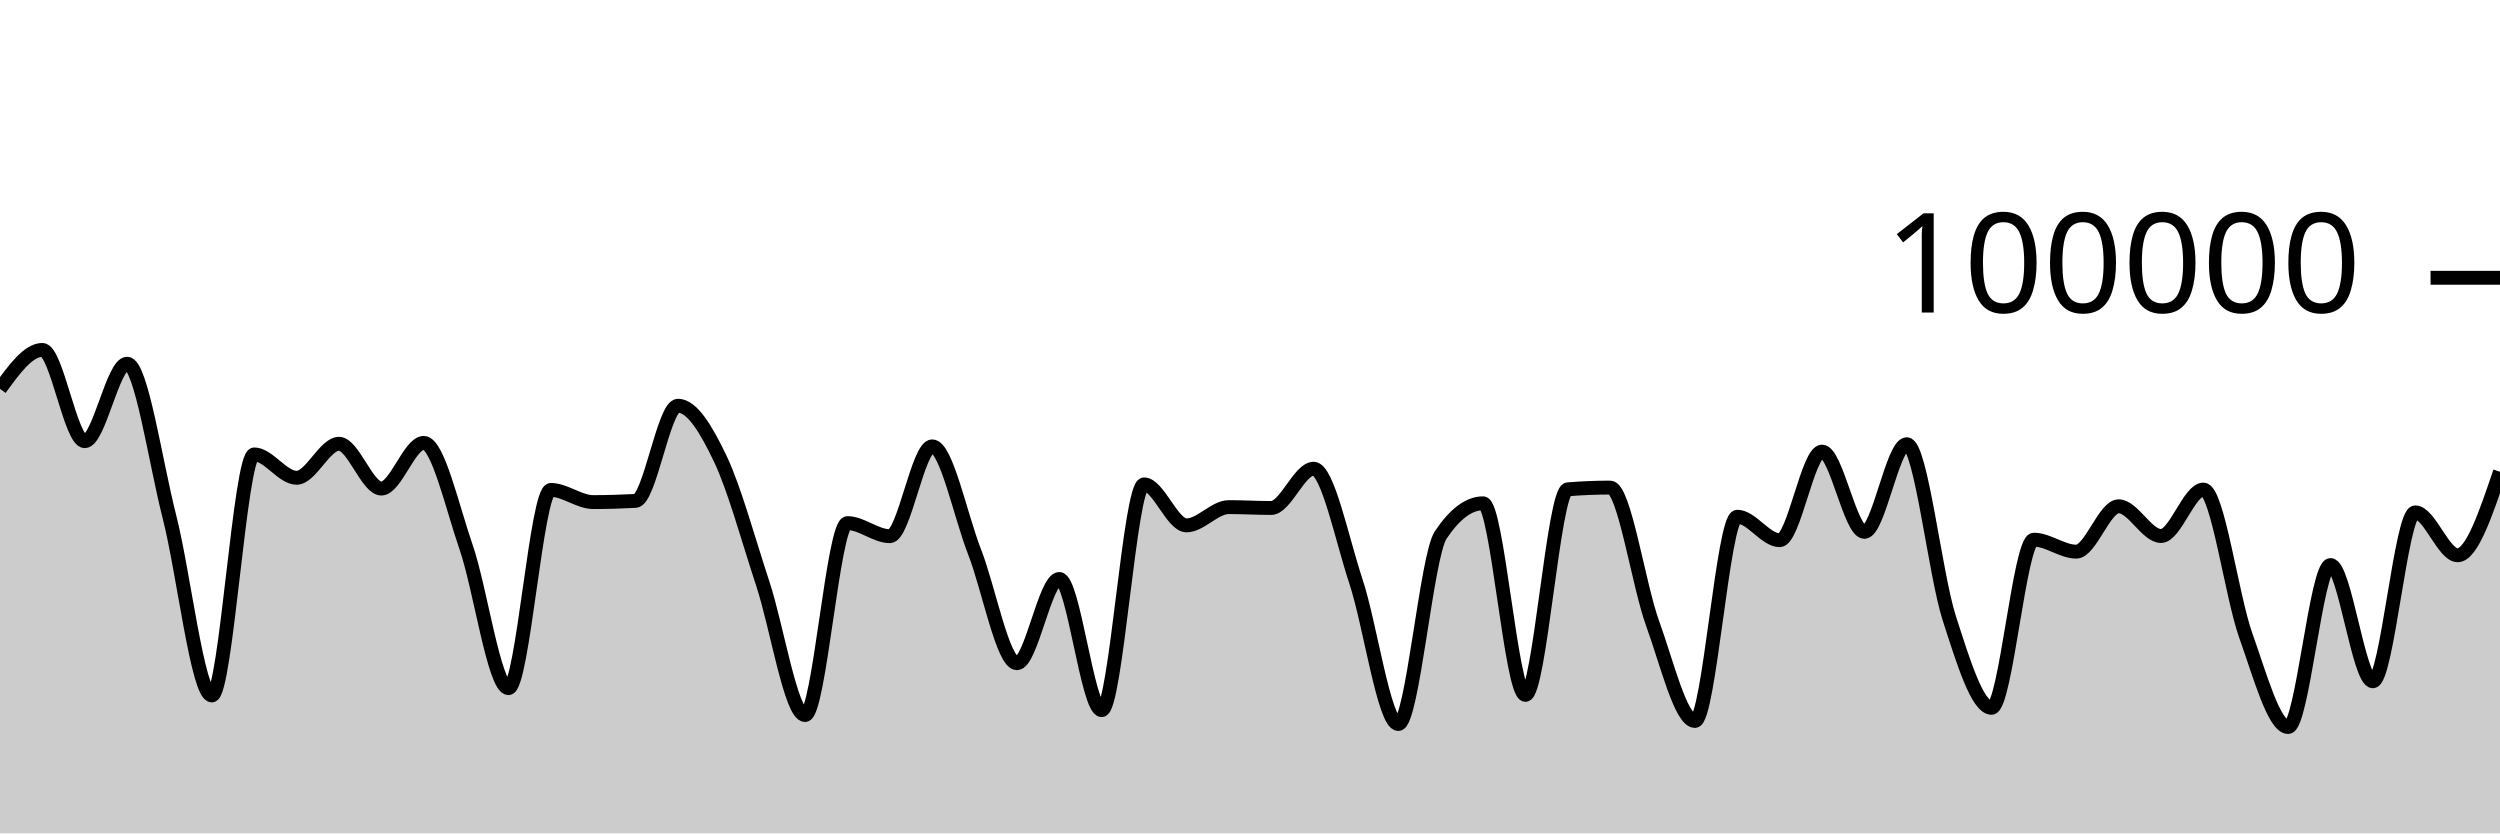
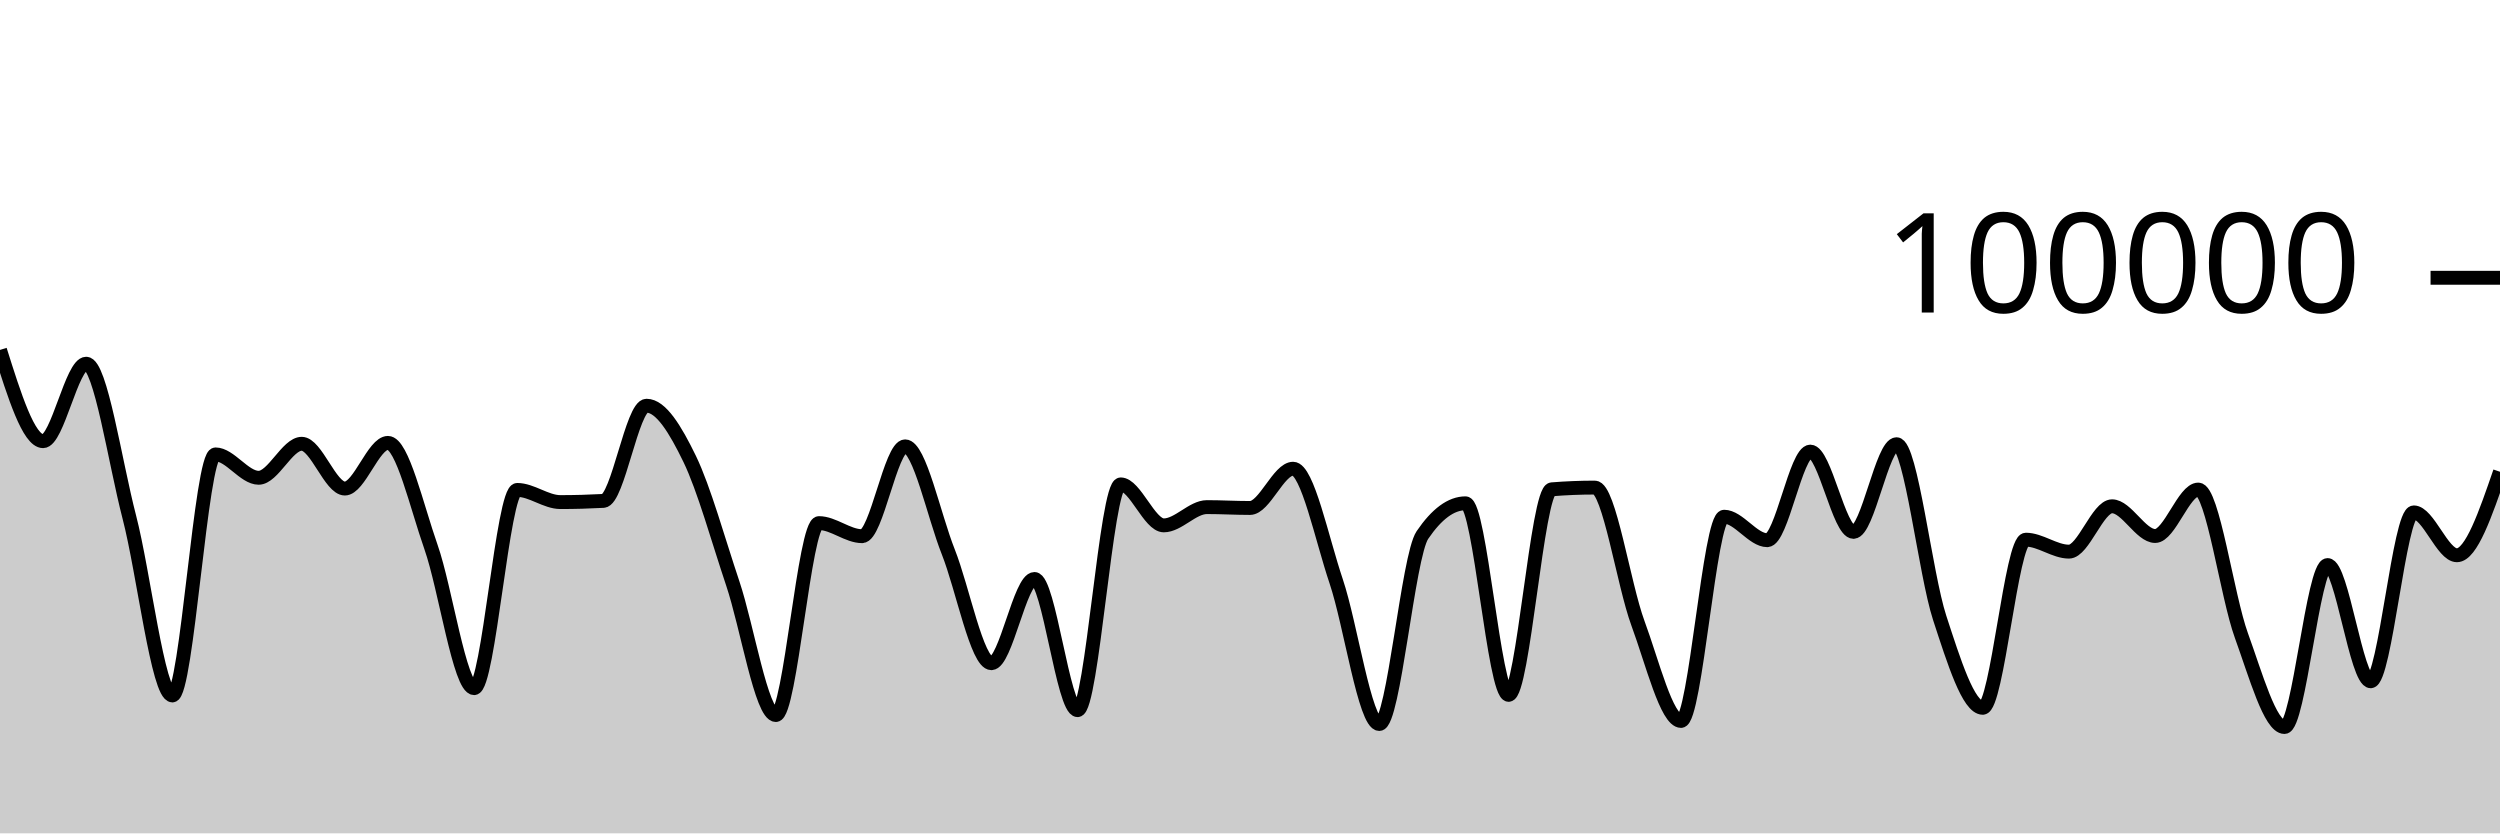
<svg xmlns="http://www.w3.org/2000/svg" viewBox="0 0 180 60">
  <g transform="translate(0,20)">
-     <path class="area" fill="rgba(0, 0, 0, 0.2)" d="M0,7.998C1.017,6.596,2.034,5.194,3.051,5.194C4.068,5.194,5.085,11.765,6.102,11.765C7.119,11.765,8.136,6.186,9.153,6.186C10.169,6.186,11.186,13.243,12.203,17.224C13.22,21.205,14.237,30.072,15.254,30.072C16.271,30.072,17.288,12.717,18.305,12.717C19.322,12.717,20.339,14.4,21.356,14.4C22.373,14.4,23.39,11.952,24.407,11.952C25.424,11.952,26.441,15.176,27.458,15.176C28.475,15.176,29.492,11.888,30.508,11.888C31.525,11.888,32.542,16.45,33.559,19.394C34.576,22.337,35.593,29.546,36.61,29.546C37.627,29.546,38.644,15.275,39.661,15.275C40.678,15.275,41.695,16.15,42.712,16.15C43.729,16.15,44.746,16.121,45.763,16.065C46.78,16.009,47.797,9.212,48.814,9.212C49.831,9.212,50.847,10.907,51.864,13.039C52.881,15.171,53.898,18.93,54.915,22.004C55.932,25.078,56.949,31.483,57.966,31.483C58.983,31.483,60,17.664,61.017,17.664C62.034,17.664,63.051,18.605,64.068,18.605C65.085,18.605,66.102,12.138,67.119,12.138C68.136,12.138,69.153,17.132,70.169,19.734C71.186,22.336,72.203,27.75,73.22,27.75C74.237,27.75,75.254,21.686,76.271,21.686C77.288,21.686,78.305,31.131,79.322,31.131C80.339,31.131,81.356,14.876,82.373,14.876C83.39,14.876,84.407,17.827,85.424,17.827C86.441,17.827,87.458,16.512,88.475,16.512C89.492,16.512,90.508,16.574,91.525,16.574C92.542,16.574,93.559,13.748,94.576,13.748C95.593,13.748,96.61,18.796,97.627,21.86C98.644,24.923,99.661,32.129,100.678,32.129C101.695,32.129,102.712,20.043,103.729,18.521C104.746,16.999,105.763,16.238,106.78,16.238C107.797,16.238,108.814,30.03,109.831,30.03C110.847,30.03,111.864,15.315,112.881,15.231C113.898,15.148,114.915,15.106,115.932,15.106C116.949,15.106,117.966,22.071,118.983,24.872C120,27.672,121.017,31.908,122.034,31.908C123.051,31.908,124.068,17.204,125.085,17.204C126.102,17.204,127.119,18.894,128.136,18.894C129.153,18.894,130.169,12.515,131.186,12.515C132.203,12.515,133.22,18.294,134.237,18.294C135.254,18.294,136.271,11.984,137.288,11.984C138.305,11.984,139.322,21.317,140.339,24.48C141.356,27.643,142.373,30.962,143.39,30.962C144.407,30.962,145.424,18.857,146.441,18.857C147.458,18.857,148.475,19.718,149.492,19.718C150.508,19.718,151.525,16.453,152.542,16.453C153.559,16.453,154.576,18.592,155.593,18.592C156.61,18.592,157.627,15.248,158.644,15.248C159.661,15.248,160.678,22.906,161.695,25.755C162.712,28.605,163.729,32.345,164.746,32.345C165.763,32.345,166.78,20.684,167.797,20.684C168.814,20.684,169.831,29.051,170.847,29.051C171.864,29.051,172.881,16.892,173.898,16.892C174.915,16.892,175.932,19.978,176.949,19.978C177.966,19.978,178.983,16.973,180,13.967L180,40C178.983,40,177.966,40,176.949,40C175.932,40,174.915,40,173.898,40C172.881,40,171.864,40,170.847,40C169.831,40,168.814,40,167.797,40C166.78,40,165.763,40,164.746,40C163.729,40,162.712,40,161.695,40C160.678,40,159.661,40,158.644,40C157.627,40,156.61,40,155.593,40C154.576,40,153.559,40,152.542,40C151.525,40,150.508,40,149.492,40C148.475,40,147.458,40,146.441,40C145.424,40,144.407,40,143.39,40C142.373,40,141.356,40,140.339,40C139.322,40,138.305,40,137.288,40C136.271,40,135.254,40,134.237,40C133.22,40,132.203,40,131.186,40C130.169,40,129.153,40,128.136,40C127.119,40,126.102,40,125.085,40C124.068,40,123.051,40,122.034,40C121.017,40,120,40,118.983,40C117.966,40,116.949,40,115.932,40C114.915,40,113.898,40,112.881,40C111.864,40,110.847,40,109.831,40C108.814,40,107.797,40,106.78,40C105.763,40,104.746,40,103.729,40C102.712,40,101.695,40,100.678,40C99.661,40,98.644,40,97.627,40C96.61,40,95.593,40,94.576,40C93.559,40,92.542,40,91.525,40C90.508,40,89.492,40,88.475,40C87.458,40,86.441,40,85.424,40C84.407,40,83.39,40,82.373,40C81.356,40,80.339,40,79.322,40C78.305,40,77.288,40,76.271,40C75.254,40,74.237,40,73.22,40C72.203,40,71.186,40,70.169,40C69.153,40,68.136,40,67.119,40C66.102,40,65.085,40,64.068,40C63.051,40,62.034,40,61.017,40C60,40,58.983,40,57.966,40C56.949,40,55.932,40,54.915,40C53.898,40,52.881,40,51.864,40C50.847,40,49.831,40,48.814,40C47.797,40,46.78,40,45.763,40C44.746,40,43.729,40,42.712,40C41.695,40,40.678,40,39.661,40C38.644,40,37.627,40,36.61,40C35.593,40,34.576,40,33.559,40C32.542,40,31.525,40,30.508,40C29.492,40,28.475,40,27.458,40C26.441,40,25.424,40,24.407,40C23.39,40,22.373,40,21.356,40C20.339,40,19.322,40,18.305,40C17.288,40,16.271,40,15.254,40C14.237,40,13.22,40,12.203,40C11.186,40,10.169,40,9.153,40C8.136,40,7.119,40,6.102,40C5.085,40,4.068,40,3.051,40C2.034,40,1.017,40,0,40Z" />
-     <path class="line" stroke="black" fill="none" d="M0,7.998C1.017,6.596,2.034,5.194,3.051,5.194C4.068,5.194,5.085,11.765,6.102,11.765C7.119,11.765,8.136,6.186,9.153,6.186C10.169,6.186,11.186,13.243,12.203,17.224C13.22,21.205,14.237,30.072,15.254,30.072C16.271,30.072,17.288,12.717,18.305,12.717C19.322,12.717,20.339,14.4,21.356,14.4C22.373,14.4,23.39,11.952,24.407,11.952C25.424,11.952,26.441,15.176,27.458,15.176C28.475,15.176,29.492,11.888,30.508,11.888C31.525,11.888,32.542,16.45,33.559,19.394C34.576,22.337,35.593,29.546,36.61,29.546C37.627,29.546,38.644,15.275,39.661,15.275C40.678,15.275,41.695,16.15,42.712,16.15C43.729,16.15,44.746,16.121,45.763,16.065C46.78,16.009,47.797,9.212,48.814,9.212C49.831,9.212,50.847,10.907,51.864,13.039C52.881,15.171,53.898,18.93,54.915,22.004C55.932,25.078,56.949,31.483,57.966,31.483C58.983,31.483,60,17.664,61.017,17.664C62.034,17.664,63.051,18.605,64.068,18.605C65.085,18.605,66.102,12.138,67.119,12.138C68.136,12.138,69.153,17.132,70.169,19.734C71.186,22.336,72.203,27.75,73.22,27.75C74.237,27.75,75.254,21.686,76.271,21.686C77.288,21.686,78.305,31.131,79.322,31.131C80.339,31.131,81.356,14.876,82.373,14.876C83.39,14.876,84.407,17.827,85.424,17.827C86.441,17.827,87.458,16.512,88.475,16.512C89.492,16.512,90.508,16.574,91.525,16.574C92.542,16.574,93.559,13.748,94.576,13.748C95.593,13.748,96.61,18.796,97.627,21.86C98.644,24.923,99.661,32.129,100.678,32.129C101.695,32.129,102.712,20.043,103.729,18.521C104.746,16.999,105.763,16.238,106.78,16.238C107.797,16.238,108.814,30.03,109.831,30.03C110.847,30.03,111.864,15.315,112.881,15.231C113.898,15.148,114.915,15.106,115.932,15.106C116.949,15.106,117.966,22.071,118.983,24.872C120,27.672,121.017,31.908,122.034,31.908C123.051,31.908,124.068,17.204,125.085,17.204C126.102,17.204,127.119,18.894,128.136,18.894C129.153,18.894,130.169,12.515,131.186,12.515C132.203,12.515,133.22,18.294,134.237,18.294C135.254,18.294,136.271,11.984,137.288,11.984C138.305,11.984,139.322,21.317,140.339,24.48C141.356,27.643,142.373,30.962,143.39,30.962C144.407,30.962,145.424,18.857,146.441,18.857C147.458,18.857,148.475,19.718,149.492,19.718C150.508,19.718,151.525,16.453,152.542,16.453C153.559,16.453,154.576,18.592,155.593,18.592C156.61,18.592,157.627,15.248,158.644,15.248C159.661,15.248,160.678,22.906,161.695,25.755C162.712,28.605,163.729,32.345,164.746,32.345C165.763,32.345,166.78,20.684,167.797,20.684C168.814,20.684,169.831,29.051,170.847,29.051C171.864,29.051,172.881,16.892,173.898,16.892C174.915,16.892,175.932,19.978,176.949,19.978C177.966,19.978,178.983,16.973,180,13.967" />
+     <path class="area" fill="rgba(0, 0, 0, 0.2)" d="M0,5.194C1.034,8.48,2.069,11.765,3.103,11.765C4.138,11.765,5.172,6.186,6.207,6.186C7.241,6.186,8.276,13.243,9.31,17.224C10.345,21.205,11.379,30.072,12.414,30.072C13.448,30.072,14.483,12.717,15.517,12.717C16.552,12.717,17.586,14.4,18.621,14.4C19.655,14.4,20.69,11.952,21.724,11.952C22.759,11.952,23.793,15.176,24.828,15.176C25.862,15.176,26.897,11.888,27.931,11.888C28.966,11.888,30,16.45,31.034,19.394C32.069,22.337,33.103,29.546,34.138,29.546C35.172,29.546,36.207,15.275,37.241,15.275C38.276,15.275,39.31,16.15,40.345,16.15C41.379,16.15,42.414,16.121,43.448,16.065C44.483,16.009,45.517,9.212,46.552,9.212C47.586,9.212,48.621,10.907,49.655,13.039C50.69,15.171,51.724,18.93,52.759,22.004C53.793,25.078,54.828,31.483,55.862,31.483C56.897,31.483,57.931,17.664,58.966,17.664C60,17.664,61.034,18.605,62.069,18.605C63.103,18.605,64.138,12.138,65.172,12.138C66.207,12.138,67.241,17.132,68.276,19.734C69.31,22.336,70.345,27.75,71.379,27.75C72.414,27.75,73.448,21.686,74.483,21.686C75.517,21.686,76.552,31.131,77.586,31.131C78.621,31.131,79.655,14.876,80.69,14.876C81.724,14.876,82.759,17.827,83.793,17.827C84.828,17.827,85.862,16.512,86.897,16.512C87.931,16.512,88.966,16.574,90,16.574C91.034,16.574,92.069,13.748,93.103,13.748C94.138,13.748,95.172,18.796,96.207,21.86C97.241,24.923,98.276,32.129,99.31,32.129C100.345,32.129,101.379,20.043,102.414,18.521C103.448,16.999,104.483,16.238,105.517,16.238C106.552,16.238,107.586,30.03,108.621,30.03C109.655,30.03,110.69,15.315,111.724,15.231C112.759,15.148,113.793,15.106,114.828,15.106C115.862,15.106,116.897,22.071,117.931,24.872C118.966,27.672,120,31.908,121.034,31.908C122.069,31.908,123.103,17.204,124.138,17.204C125.172,17.204,126.207,18.894,127.241,18.894C128.276,18.894,129.31,12.515,130.345,12.515C131.379,12.515,132.414,18.294,133.448,18.294C134.483,18.294,135.517,11.984,136.552,11.984C137.586,11.984,138.621,21.317,139.655,24.48C140.69,27.643,141.724,30.962,142.759,30.962C143.793,30.962,144.828,18.857,145.862,18.857C146.897,18.857,147.931,19.718,148.966,19.718C150,19.718,151.034,16.453,152.069,16.453C153.103,16.453,154.138,18.592,155.172,18.592C156.207,18.592,157.241,15.248,158.276,15.248C159.31,15.248,160.345,22.906,161.379,25.755C162.414,28.605,163.448,32.345,164.483,32.345C165.517,32.345,166.552,20.684,167.586,20.684C168.621,20.684,169.655,29.051,170.69,29.051C171.724,29.051,172.759,16.892,173.793,16.892C174.828,16.892,175.862,19.978,176.897,19.978C177.931,19.978,178.966,16.973,180,13.967L180,40C178.966,40,177.931,40,176.897,40C175.862,40,174.828,40,173.793,40C172.759,40,171.724,40,170.69,40C169.655,40,168.621,40,167.586,40C166.552,40,165.517,40,164.483,40C163.448,40,162.414,40,161.379,40C160.345,40,159.31,40,158.276,40C157.241,40,156.207,40,155.172,40C154.138,40,153.103,40,152.069,40C151.034,40,150,40,148.966,40C147.931,40,146.897,40,145.862,40C144.828,40,143.793,40,142.759,40C141.724,40,140.69,40,139.655,40C138.621,40,137.586,40,136.552,40C135.517,40,134.483,40,133.448,40C132.414,40,131.379,40,130.345,40C129.31,40,128.276,40,127.241,40C126.207,40,125.172,40,124.138,40C123.103,40,122.069,40,121.034,40C120,40,118.966,40,117.931,40C116.897,40,115.862,40,114.828,40C113.793,40,112.759,40,111.724,40C110.69,40,109.655,40,108.621,40C107.586,40,106.552,40,105.517,40C104.483,40,103.448,40,102.414,40C101.379,40,100.345,40,99.31,40C98.276,40,97.241,40,96.207,40C95.172,40,94.138,40,93.103,40C92.069,40,91.034,40,90,40C88.966,40,87.931,40,86.897,40C85.862,40,84.828,40,83.793,40C82.759,40,81.724,40,80.69,40C79.655,40,78.621,40,77.586,40C76.552,40,75.517,40,74.483,40C73.448,40,72.414,40,71.379,40C70.345,40,69.31,40,68.276,40C67.241,40,66.207,40,65.172,40C64.138,40,63.103,40,62.069,40C61.034,40,60,40,58.966,40C57.931,40,56.897,40,55.862,40C54.828,40,53.793,40,52.759,40C51.724,40,50.69,40,49.655,40C48.621,40,47.586,40,46.552,40C45.517,40,44.483,40,43.448,40C42.414,40,41.379,40,40.345,40C39.31,40,38.276,40,37.241,40C36.207,40,35.172,40,34.138,40C33.103,40,32.069,40,31.034,40C30,40,28.966,40,27.931,40C26.897,40,25.862,40,24.828,40C23.793,40,22.759,40,21.724,40C20.69,40,19.655,40,18.621,40C17.586,40,16.552,40,15.517,40C14.483,40,13.448,40,12.414,40C11.379,40,10.345,40,9.31,40C8.276,40,7.241,40,6.207,40C5.172,40,4.138,40,3.103,40C2.069,40,1.034,40,0,40Z" />
+     <path class="line" stroke="black" fill="none" d="M0,5.194C1.034,8.48,2.069,11.765,3.103,11.765C4.138,11.765,5.172,6.186,6.207,6.186C7.241,6.186,8.276,13.243,9.31,17.224C10.345,21.205,11.379,30.072,12.414,30.072C13.448,30.072,14.483,12.717,15.517,12.717C16.552,12.717,17.586,14.4,18.621,14.4C19.655,14.4,20.69,11.952,21.724,11.952C22.759,11.952,23.793,15.176,24.828,15.176C25.862,15.176,26.897,11.888,27.931,11.888C28.966,11.888,30,16.45,31.034,19.394C32.069,22.337,33.103,29.546,34.138,29.546C35.172,29.546,36.207,15.275,37.241,15.275C38.276,15.275,39.31,16.15,40.345,16.15C41.379,16.15,42.414,16.121,43.448,16.065C44.483,16.009,45.517,9.212,46.552,9.212C47.586,9.212,48.621,10.907,49.655,13.039C50.69,15.171,51.724,18.93,52.759,22.004C53.793,25.078,54.828,31.483,55.862,31.483C56.897,31.483,57.931,17.664,58.966,17.664C60,17.664,61.034,18.605,62.069,18.605C63.103,18.605,64.138,12.138,65.172,12.138C66.207,12.138,67.241,17.132,68.276,19.734C69.31,22.336,70.345,27.75,71.379,27.75C72.414,27.75,73.448,21.686,74.483,21.686C75.517,21.686,76.552,31.131,77.586,31.131C78.621,31.131,79.655,14.876,80.69,14.876C81.724,14.876,82.759,17.827,83.793,17.827C84.828,17.827,85.862,16.512,86.897,16.512C87.931,16.512,88.966,16.574,90,16.574C91.034,16.574,92.069,13.748,93.103,13.748C94.138,13.748,95.172,18.796,96.207,21.86C97.241,24.923,98.276,32.129,99.31,32.129C100.345,32.129,101.379,20.043,102.414,18.521C103.448,16.999,104.483,16.238,105.517,16.238C106.552,16.238,107.586,30.03,108.621,30.03C109.655,30.03,110.69,15.315,111.724,15.231C112.759,15.148,113.793,15.106,114.828,15.106C115.862,15.106,116.897,22.071,117.931,24.872C118.966,27.672,120,31.908,121.034,31.908C122.069,31.908,123.103,17.204,124.138,17.204C125.172,17.204,126.207,18.894,127.241,18.894C128.276,18.894,129.31,12.515,130.345,12.515C131.379,12.515,132.414,18.294,133.448,18.294C134.483,18.294,135.517,11.984,136.552,11.984C137.586,11.984,138.621,21.317,139.655,24.48C140.69,27.643,141.724,30.962,142.759,30.962C143.793,30.962,144.828,18.857,145.862,18.857C146.897,18.857,147.931,19.718,148.966,19.718C150,19.718,151.034,16.453,152.069,16.453C153.103,16.453,154.138,18.592,155.172,18.592C156.207,18.592,157.241,15.248,158.276,15.248C159.31,15.248,160.345,22.906,161.379,25.755C162.414,28.605,163.448,32.345,164.483,32.345C165.517,32.345,166.552,20.684,167.586,20.684C168.621,20.684,169.655,29.051,170.69,29.051C171.724,29.051,172.759,16.892,173.793,16.892C174.828,16.892,175.862,19.978,176.897,19.978C177.931,19.978,178.966,16.973,180,13.967" />
    <path class="axis-ceiling" stroke-width="1" stroke="black" fill="none" d="M175,0L180,0" />
    <text class="axis-ceiling-label" font-family="sans-serif" text-anchor="end" font-size="10px" x="170" y="2.5">100000</text>
  </g>
</svg>
